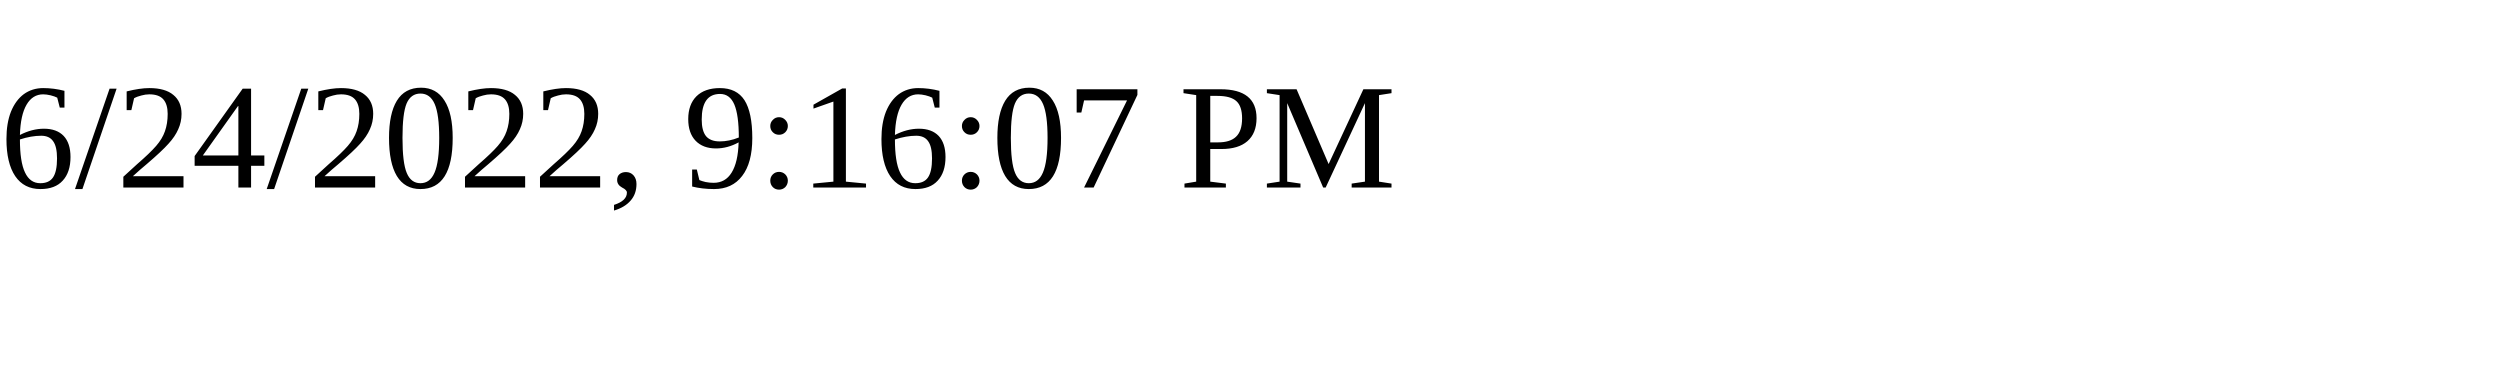
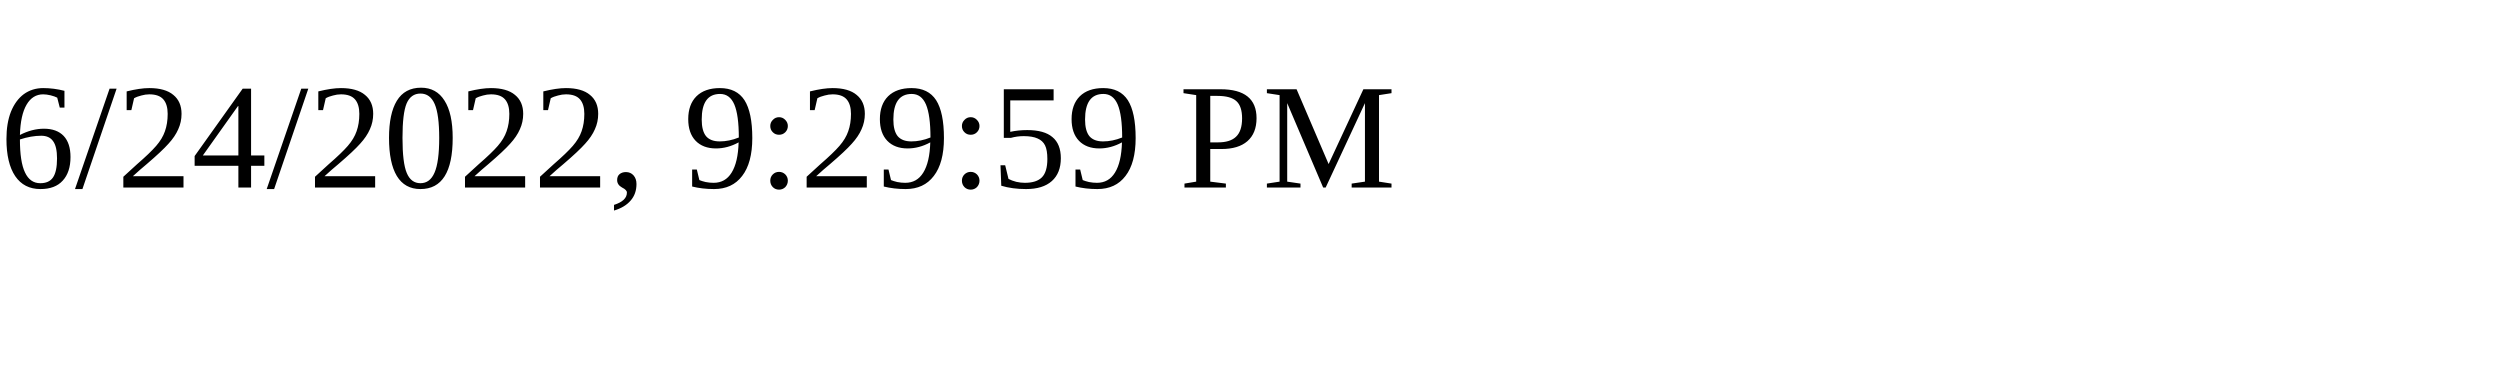
<svg xmlns="http://www.w3.org/2000/svg" height="30" width="200">
-   <text x="0" y="15">6/24/2022, 9:16:07 PM</text>
+   <text x="0" y="15">6/24/2022, 9:29:59 PM</text>
</svg>
